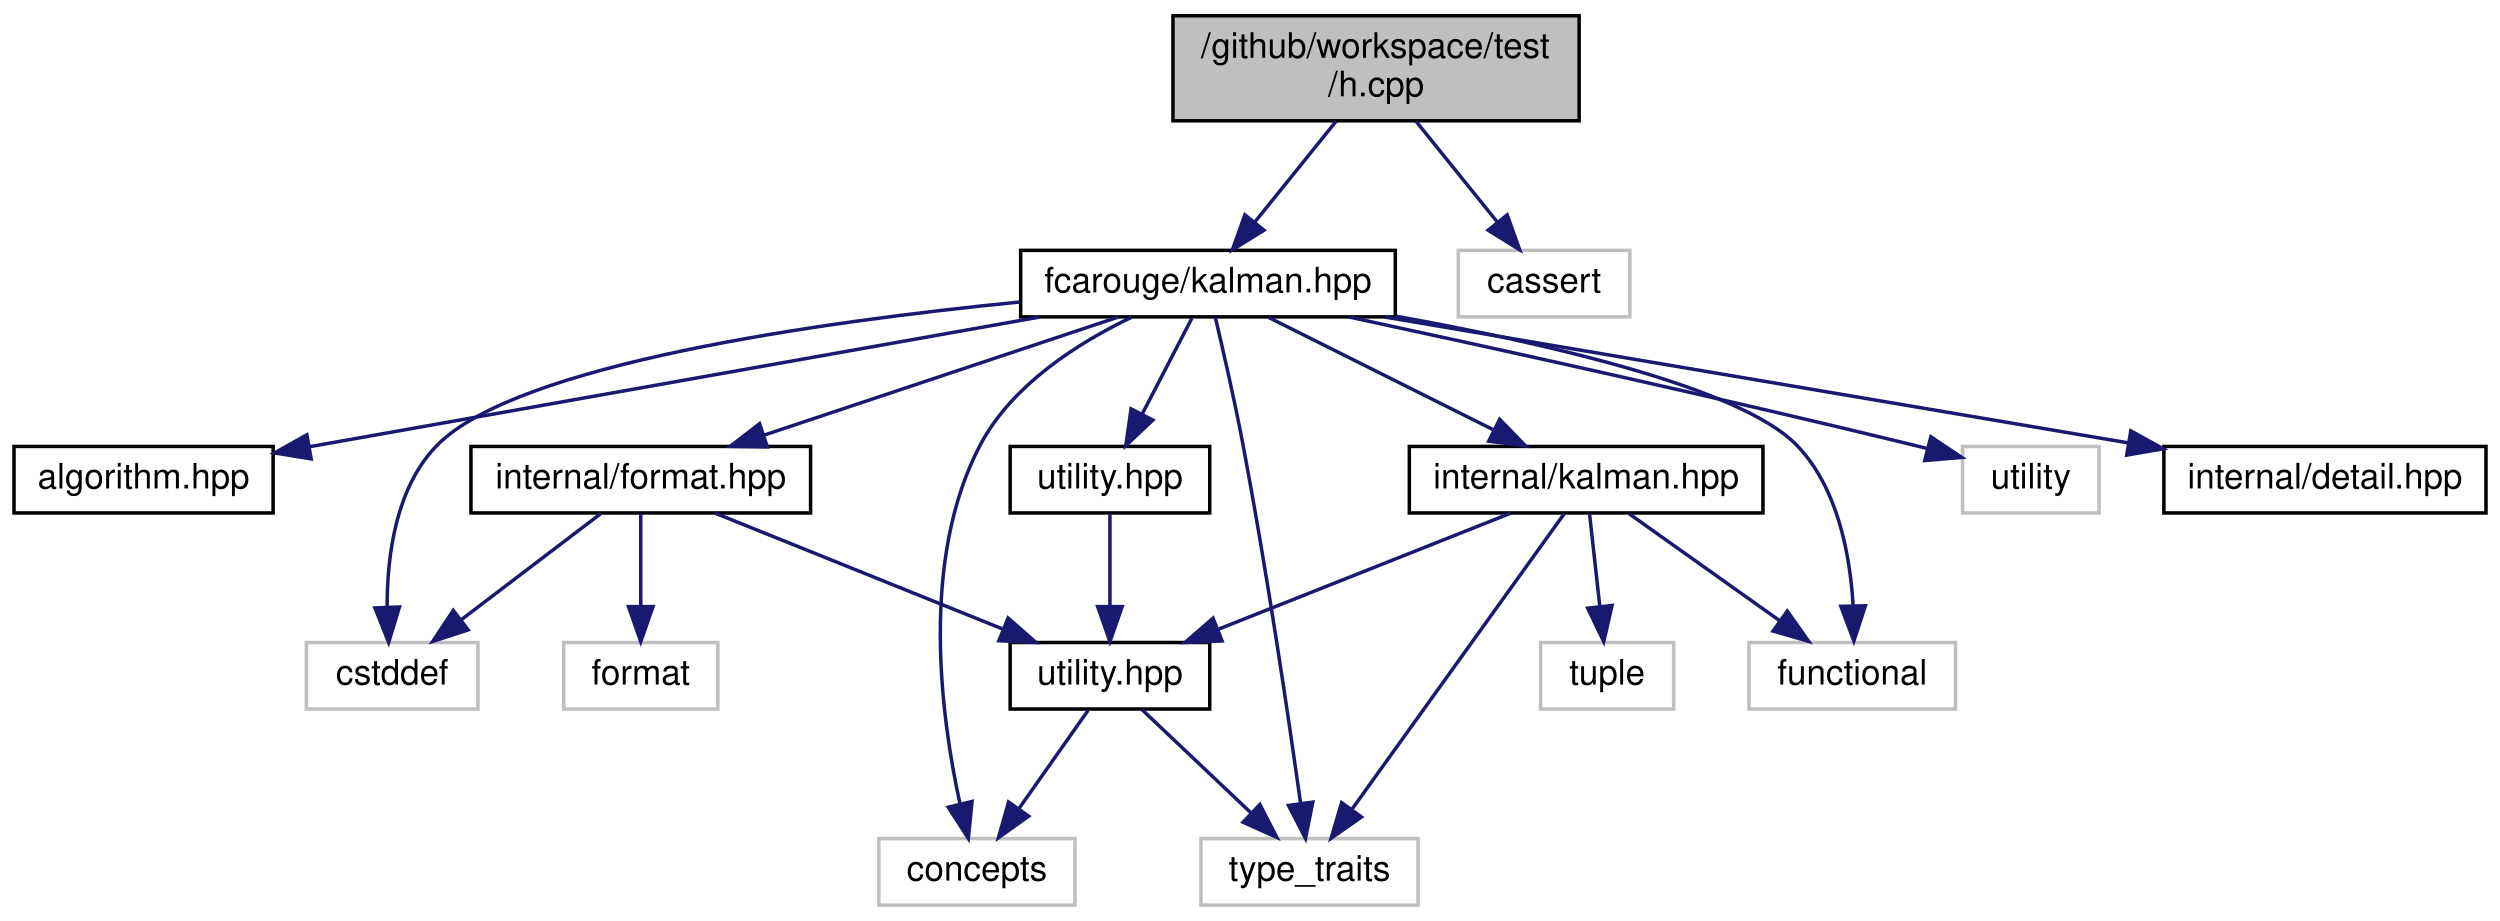
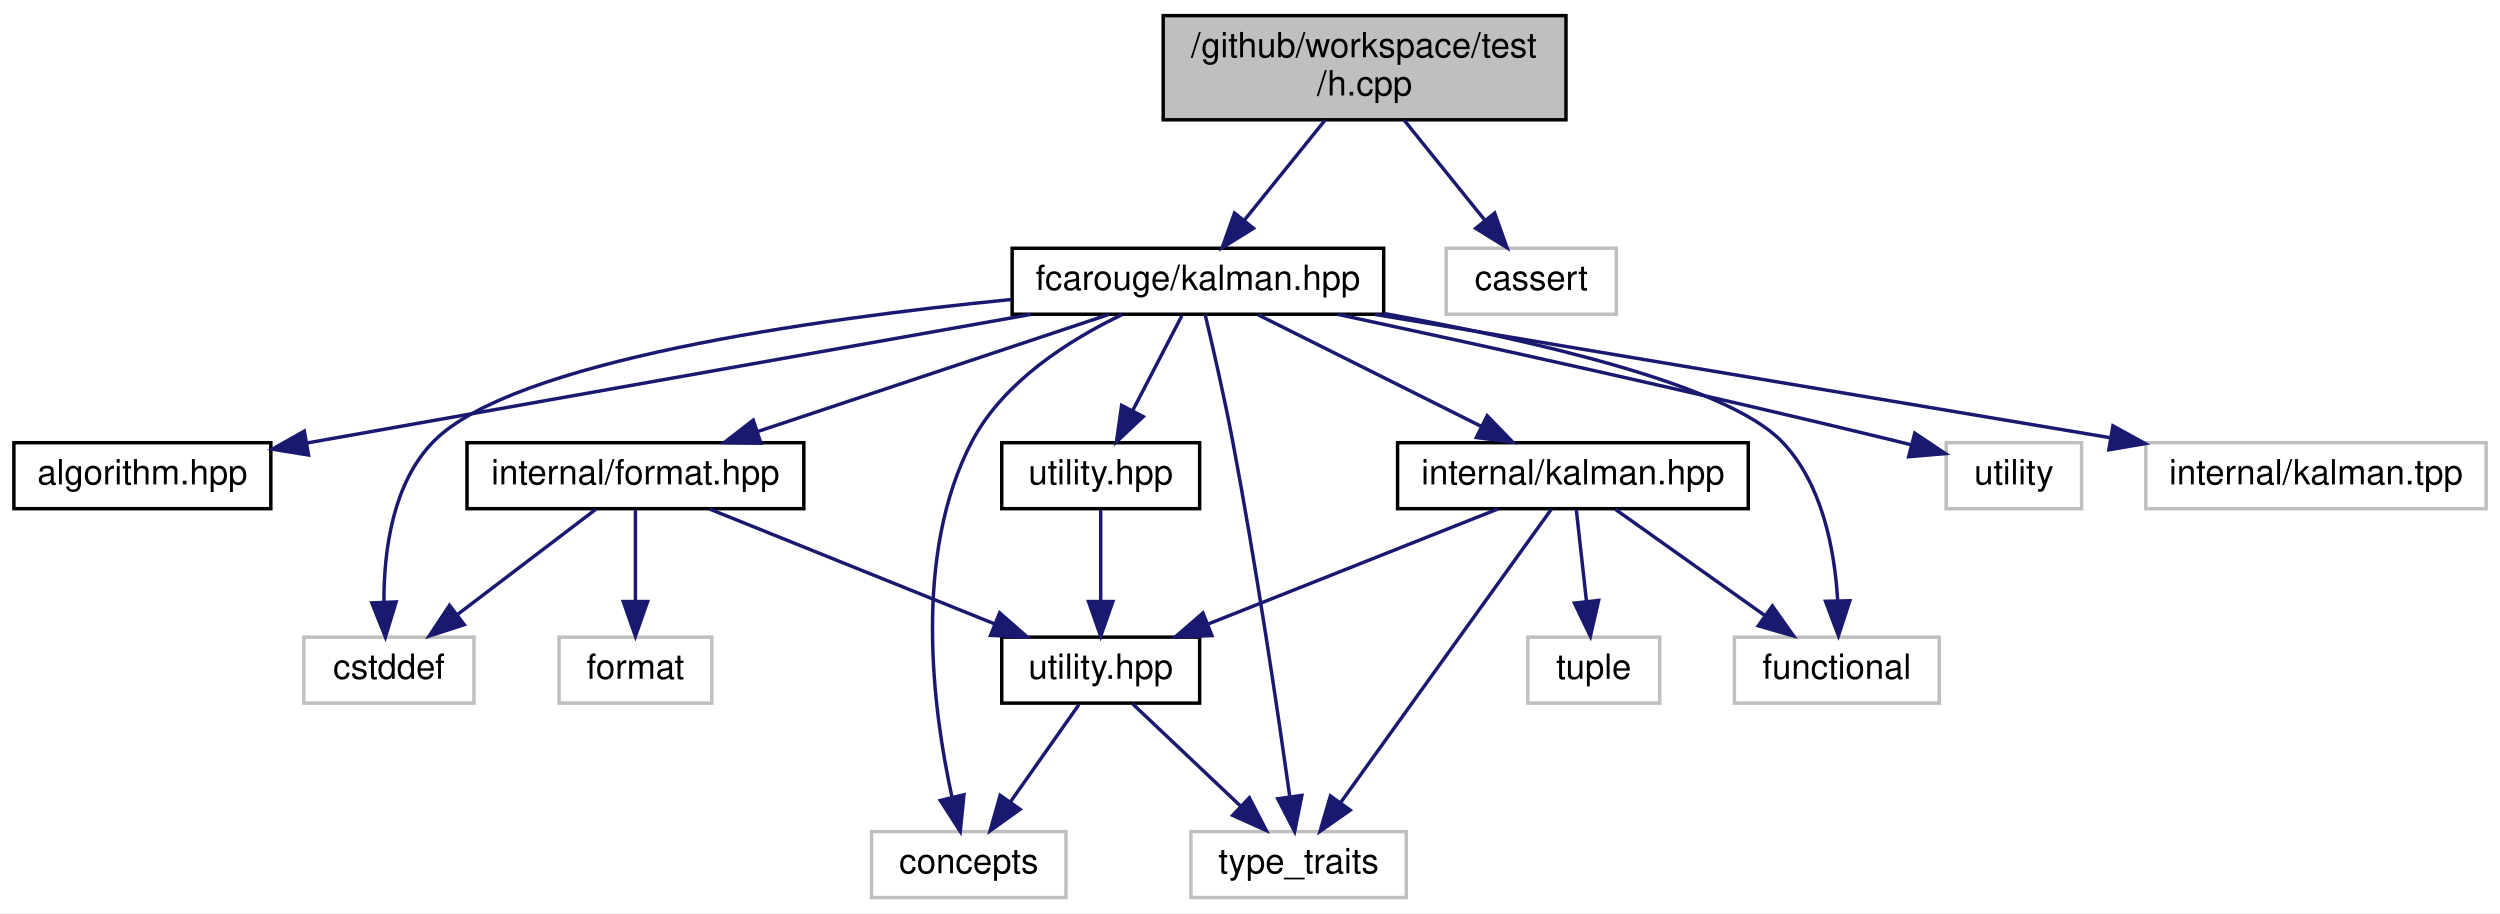
- <svg xmlns="http://www.w3.org/2000/svg" xmlns:xlink="http://www.w3.org/1999/xlink" width="714pt" height="263pt" viewBox="0.00 0.00 714.00 263.00">
+ <svg xmlns="http://www.w3.org/2000/svg" xmlns:xlink="http://www.w3.org/1999/xlink" width="720pt" height="263pt" viewBox="0.00 0.00 720.00 263.00">
  <g id="graph0" class="graph" transform="scale(1 1) rotate(0) translate(4 259)">
-     <polygon fill="white" stroke="transparent" points="-4,4 -4,-259 710,-259 710,4 -4,4" />
+     <polygon fill="white" stroke="transparent" points="-4,4 -4,-259 716,-259 716,4 -4,4" />
    <g id="node1" class="node">
      <g id="a_node1">
        <a xlink:title=" ">
          <polygon fill="#bfbfbf" stroke="black" points="331,-224.5 331,-254.5 447,-254.5 447,-224.5 331,-224.5" />
          <text text-anchor="start" x="339" y="-242.5" font-family="Helvetica,sans-Serif" font-size="10.00">/github/workspace/test</text>
          <text text-anchor="middle" x="389" y="-231.5" font-family="Helvetica,sans-Serif" font-size="10.00">/h.cpp</text>
        </a>
      </g>
    </g>
    <g id="node2" class="node">
      <g id="a_node2">
-         <a xlink:href="kalman_8hpp.xhtml" target="_top" xlink:title="The Kalman filter-class and library top-level header.">
+         <a xlink:href="kalman_8hpp.xhtml" target="_top" xlink:title="The Kalman filter class and library top-level header.">
          <polygon fill="white" stroke="black" points="287.5,-168.5 287.5,-187.5 394.5,-187.5 394.5,-168.5 287.5,-168.5" />
          <text text-anchor="middle" x="341" y="-175.5" font-family="Helvetica,sans-Serif" font-size="10.00">fcarouge/kalman.hpp</text>
        </a>
      </g>
    </g>
    <g id="edge1" class="edge">
      <path fill="none" stroke="midnightblue" d="M377.62,-224.4C370.65,-215.75 361.69,-204.64 354.37,-195.58" />
      <polygon fill="midnightblue" stroke="midnightblue" points="356.99,-193.24 347.98,-187.66 351.54,-197.64 356.99,-193.24" />
    </g>
    <g id="node16" class="node">
      <g id="a_node16">
        <a xlink:title=" ">
          <polygon fill="white" stroke="#bfbfbf" points="412.5,-168.5 412.5,-187.5 461.5,-187.5 461.5,-168.5 412.5,-168.5" />
          <text text-anchor="middle" x="437" y="-175.5" font-family="Helvetica,sans-Serif" font-size="10.00">cassert</text>
        </a>
      </g>
    </g>
    <g id="edge22" class="edge">
      <path fill="none" stroke="midnightblue" d="M400.38,-224.4C407.35,-215.75 416.31,-204.64 423.63,-195.58" />
      <polygon fill="midnightblue" stroke="midnightblue" points="426.46,-197.64 430.02,-187.66 421.01,-193.24 426.46,-197.64" />
    </g>
    <g id="node3" class="node">
      <g id="a_node3">
        <a xlink:href="algorithm_8hpp.xhtml" target="_top" xlink:title="The collection of Kalman algorithms.">
          <polygon fill="white" stroke="black" points="0,-112.5 0,-131.5 74,-131.5 74,-112.5 0,-112.5" />
          <text text-anchor="middle" x="37" y="-119.5" font-family="Helvetica,sans-Serif" font-size="10.00">algorithm.hpp</text>
        </a>
      </g>
    </g>
    <g id="edge2" class="edge">
      <path fill="none" stroke="midnightblue" d="M292.83,-168.44C235.77,-158.31 141.33,-141.53 84.55,-131.45" />
      <polygon fill="midnightblue" stroke="midnightblue" points="84.86,-127.95 74.4,-129.64 83.64,-134.84 84.86,-127.95" />
    </g>
    <g id="node4" class="node">
      <g id="a_node4">
        <a xlink:href="format_8hpp.xhtml" target="_top" xlink:title=" ">
          <polygon fill="white" stroke="black" points="130.5,-112.5 130.5,-131.5 227.5,-131.5 227.5,-112.5 130.5,-112.5" />
          <text text-anchor="middle" x="179" y="-119.5" font-family="Helvetica,sans-Serif" font-size="10.00">internal/format.hpp</text>
        </a>
      </g>
    </g>
    <g id="edge3" class="edge">
      <path fill="none" stroke="midnightblue" d="M315.33,-168.44C288.08,-159.36 244.82,-144.94 214.35,-134.78" />
      <polygon fill="midnightblue" stroke="midnightblue" points="215.14,-131.36 204.55,-131.52 212.93,-138 215.14,-131.36" />
    </g>
    <g id="node6" class="node">
      <g id="a_node6">
        <a xlink:title=" ">
          <polygon fill="white" stroke="#bfbfbf" points="247,-0.5 247,-19.5 303,-19.5 303,-0.5 247,-0.5" />
          <text text-anchor="middle" x="275" y="-7.5" font-family="Helvetica,sans-Serif" font-size="10.00">concepts</text>
        </a>
      </g>
    </g>
    <g id="edge16" class="edge">
      <path fill="none" stroke="midnightblue" d="M319.23,-168.42C304.12,-161.19 285.12,-149.23 276,-132 258.7,-99.31 264.72,-54.36 270.17,-29.47" />
      <polygon fill="midnightblue" stroke="midnightblue" points="273.62,-30.11 272.55,-19.56 266.81,-28.47 273.62,-30.11" />
    </g>
    <g id="node7" class="node">
      <g id="a_node7">
        <a xlink:title=" ">
          <polygon fill="white" stroke="#bfbfbf" points="339,-0.5 339,-19.5 401,-19.5 401,-0.5 339,-0.5" />
          <text text-anchor="middle" x="370" y="-7.5" font-family="Helvetica,sans-Serif" font-size="10.00">type_traits</text>
        </a>
      </g>
    </g>
    <g id="edge19" class="edge">
      <path fill="none" stroke="midnightblue" d="M343.08,-168.41C345.22,-159.38 348.59,-144.74 351,-132 357.84,-95.91 364.1,-53.43 367.45,-29.62" />
      <polygon fill="midnightblue" stroke="midnightblue" points="370.94,-29.93 368.85,-19.54 364,-28.96 370.94,-29.93" />
    </g>
    <g id="node8" class="node">
      <g id="a_node8">
        <a xlink:title=" ">
          <polygon fill="white" stroke="#bfbfbf" points="83.5,-56.5 83.5,-75.5 132.5,-75.5 132.5,-56.5 83.5,-56.5" />
          <text text-anchor="middle" x="108" y="-63.5" font-family="Helvetica,sans-Serif" font-size="10.00">cstddef</text>
        </a>
      </g>
    </g>
    <g id="edge17" class="edge">
      <path fill="none" stroke="midnightblue" d="M287.27,-172.75C229.81,-167.08 143.86,-154.96 121,-132 109.08,-120.03 106.56,-100.42 106.57,-85.87" />
      <polygon fill="midnightblue" stroke="midnightblue" points="110.08,-85.65 107,-75.52 103.09,-85.37 110.08,-85.65" />
    </g>
    <g id="node10" class="node">
      <g id="a_node10">
        <a xlink:href="internal_2kalman_8hpp.xhtml" target="_top" xlink:title=" ">
          <polygon fill="white" stroke="black" points="398.5,-112.5 398.5,-131.5 499.5,-131.5 499.5,-112.5 398.5,-112.5" />
          <text text-anchor="middle" x="449" y="-119.5" font-family="Helvetica,sans-Serif" font-size="10.00">internal/kalman.hpp</text>
        </a>
      </g>
    </g>
    <g id="edge9" class="edge">
      <path fill="none" stroke="midnightblue" d="M358.35,-168.32C375.67,-159.66 402.52,-146.24 422.5,-136.25" />
      <polygon fill="midnightblue" stroke="midnightblue" points="424.31,-139.26 431.69,-131.65 421.18,-133 424.31,-139.26" />
    </g>
    <g id="node11" class="node">
      <g id="a_node11">
        <a xlink:title=" ">
          <polygon fill="white" stroke="#bfbfbf" points="495.5,-56.5 495.5,-75.5 554.5,-75.5 554.5,-56.5 495.5,-56.5" />
          <text text-anchor="middle" x="525" y="-63.5" font-family="Helvetica,sans-Serif" font-size="10.00">functional</text>
        </a>
      </g>
    </g>
    <g id="edge18" class="edge">
      <path fill="none" stroke="midnightblue" d="M394.55,-168.72C437.46,-161.01 493.04,-148.28 509,-132 520.81,-119.95 524.37,-100.66 525.24,-86.22" />
      <polygon fill="midnightblue" stroke="midnightblue" points="528.75,-85.98 525.47,-75.91 521.75,-85.83 528.75,-85.98" />
    </g>
    <g id="node13" class="node">
      <g id="a_node13">
        <a xlink:href="utility_8hpp.xhtml" target="_top" xlink:title="The collection of utilities supporting the library.">
          <polygon fill="white" stroke="black" points="284.5,-112.5 284.5,-131.5 341.5,-131.5 341.5,-112.5 284.5,-112.5" />
          <text text-anchor="middle" x="313" y="-119.5" font-family="Helvetica,sans-Serif" font-size="10.00">utility.hpp</text>
        </a>
      </g>
    </g>
    <g id="edge14" class="edge">
      <path fill="none" stroke="midnightblue" d="M336.38,-168.08C332.54,-160.69 326.98,-149.95 322.24,-140.81" />
      <polygon fill="midnightblue" stroke="midnightblue" points="325.25,-139.02 317.54,-131.75 319.03,-142.24 325.25,-139.02" />
    </g>
    <g id="node14" class="node">
      <g id="a_node14">
        <a xlink:title=" ">
          <polygon fill="white" stroke="#bfbfbf" points="556.5,-112.5 556.5,-131.5 595.5,-131.5 595.5,-112.5 556.5,-112.5" />
          <text text-anchor="middle" x="576" y="-119.5" font-family="Helvetica,sans-Serif" font-size="10.00">utility</text>
        </a>
      </g>
    </g>
    <g id="edge20" class="edge">
      <path fill="none" stroke="midnightblue" d="M381.15,-168.49C421.8,-159.76 486.42,-145.57 542,-132 543.45,-131.65 544.92,-131.28 546.42,-130.9" />
      <polygon fill="midnightblue" stroke="midnightblue" points="547.45,-134.25 556.26,-128.36 545.7,-127.47 547.45,-134.25" />
    </g>
    <g id="node15" class="node">
      <g id="a_node15">
-         <a xlink:href="detail_8hpp.xhtml" target="_top" xlink:title=" ">
-           <polygon fill="white" stroke="black" points="614,-112.5 614,-131.5 706,-131.5 706,-112.5 614,-112.5" />
-           <text text-anchor="middle" x="660" y="-119.5" font-family="Helvetica,sans-Serif" font-size="10.00">internal/detail.hpp</text>
+         <a xlink:title=" ">
+           <polygon fill="white" stroke="#bfbfbf" points="614,-112.5 614,-131.5 712,-131.5 712,-112.5 614,-112.5" />
+           <text text-anchor="middle" x="663" y="-119.5" font-family="Helvetica,sans-Serif" font-size="10.00">internal/kalman.tpp</text>
        </a>
      </g>
    </g>
    <g id="edge21" class="edge">
-       <path fill="none" stroke="midnightblue" d="M391.55,-168.44C449.34,-158.66 543.69,-142.69 603.77,-132.52" />
-       <polygon fill="midnightblue" stroke="midnightblue" points="604.56,-135.94 613.83,-130.82 603.39,-129.03 604.56,-135.94" />
+       <path fill="none" stroke="midnightblue" d="M392.02,-168.44C449.52,-158.8 542.87,-143.15 603.6,-132.96" />
+       <polygon fill="midnightblue" stroke="midnightblue" points="604.52,-136.36 613.8,-131.25 603.36,-129.45 604.52,-136.36" />
    </g>
    <g id="node5" class="node">
      <g id="a_node5">
        <a xlink:href="internal_2utility_8hpp.xhtml" target="_top" xlink:title=" ">
          <polygon fill="white" stroke="black" points="284.5,-56.5 284.5,-75.5 341.5,-75.5 341.5,-56.5 284.5,-56.5" />
          <text text-anchor="middle" x="313" y="-63.5" font-family="Helvetica,sans-Serif" font-size="10.00">utility.hpp</text>
        </a>
      </g>
    </g>
    <g id="edge4" class="edge">
      <path fill="none" stroke="midnightblue" d="M200.23,-112.44C222.38,-103.52 257.32,-89.44 282.44,-79.32" />
      <polygon fill="midnightblue" stroke="midnightblue" points="283.9,-82.5 291.87,-75.52 281.28,-76.01 283.9,-82.5" />
    </g>
    <g id="edge7" class="edge">
      <path fill="none" stroke="midnightblue" d="M167.59,-112.32C156.89,-104.18 140.66,-91.84 127.84,-82.09" />
      <polygon fill="midnightblue" stroke="midnightblue" points="129.69,-79.1 119.61,-75.83 125.46,-84.67 129.69,-79.1" />
    </g>
    <g id="node9" class="node">
      <g id="a_node9">
        <a xlink:title=" ">
          <polygon fill="white" stroke="#bfbfbf" points="157,-56.5 157,-75.5 201,-75.5 201,-56.5 157,-56.5" />
          <text text-anchor="middle" x="179" y="-63.5" font-family="Helvetica,sans-Serif" font-size="10.00">format</text>
        </a>
      </g>
    </g>
    <g id="edge8" class="edge">
      <path fill="none" stroke="midnightblue" d="M179,-112.08C179,-105.01 179,-94.86 179,-85.99" />
      <polygon fill="midnightblue" stroke="midnightblue" points="182.5,-85.75 179,-75.75 175.5,-85.75 182.5,-85.75" />
    </g>
    <g id="edge5" class="edge">
      <path fill="none" stroke="midnightblue" d="M306.73,-56.08C301.36,-48.46 293.48,-37.26 286.92,-27.94" />
      <polygon fill="midnightblue" stroke="midnightblue" points="289.78,-25.91 281.16,-19.75 284.05,-29.94 289.78,-25.91" />
    </g>
    <g id="edge6" class="edge">
      <path fill="none" stroke="midnightblue" d="M322.16,-56.32C330.5,-48.42 343.03,-36.55 353.18,-26.94" />
      <polygon fill="midnightblue" stroke="midnightblue" points="355.82,-29.25 360.68,-19.83 351.01,-24.17 355.82,-29.25" />
    </g>
    <g id="edge10" class="edge">
      <path fill="none" stroke="midnightblue" d="M427.45,-112.44C404.97,-103.52 369.51,-89.44 344.02,-79.32" />
      <polygon fill="midnightblue" stroke="midnightblue" points="345.03,-75.95 334.45,-75.52 342.45,-82.46 345.03,-75.95" />
    </g>
    <g id="edge13" class="edge">
      <path fill="none" stroke="midnightblue" d="M442.8,-112.37C429.76,-94.22 399.3,-51.8 382.2,-27.99" />
      <polygon fill="midnightblue" stroke="midnightblue" points="384.85,-25.67 376.17,-19.59 379.16,-29.76 384.85,-25.67" />
    </g>
    <g id="edge11" class="edge">
      <path fill="none" stroke="midnightblue" d="M461.21,-112.32C472.78,-104.11 490.38,-91.6 504.16,-81.81" />
      <polygon fill="midnightblue" stroke="midnightblue" points="506.44,-84.48 512.57,-75.83 502.39,-78.77 506.44,-84.48" />
    </g>
    <g id="node12" class="node">
      <g id="a_node12">
        <a xlink:title=" ">
          <polygon fill="white" stroke="#bfbfbf" points="436,-56.5 436,-75.5 474,-75.5 474,-56.5 436,-56.5" />
          <text text-anchor="middle" x="455" y="-63.5" font-family="Helvetica,sans-Serif" font-size="10.00">tuple</text>
        </a>
      </g>
    </g>
    <g id="edge12" class="edge">
      <path fill="none" stroke="midnightblue" d="M449.99,-112.08C450.79,-104.93 451.93,-94.64 452.92,-85.69" />
      <polygon fill="midnightblue" stroke="midnightblue" points="456.4,-86.08 454.03,-75.75 449.44,-85.3 456.4,-86.08" />
    </g>
    <g id="edge15" class="edge">
      <path fill="none" stroke="midnightblue" d="M313,-112.08C313,-105.01 313,-94.86 313,-85.99" />
      <polygon fill="midnightblue" stroke="midnightblue" points="316.5,-85.75 313,-75.75 309.5,-85.75 316.5,-85.75" />
    </g>
  </g>
</svg>
